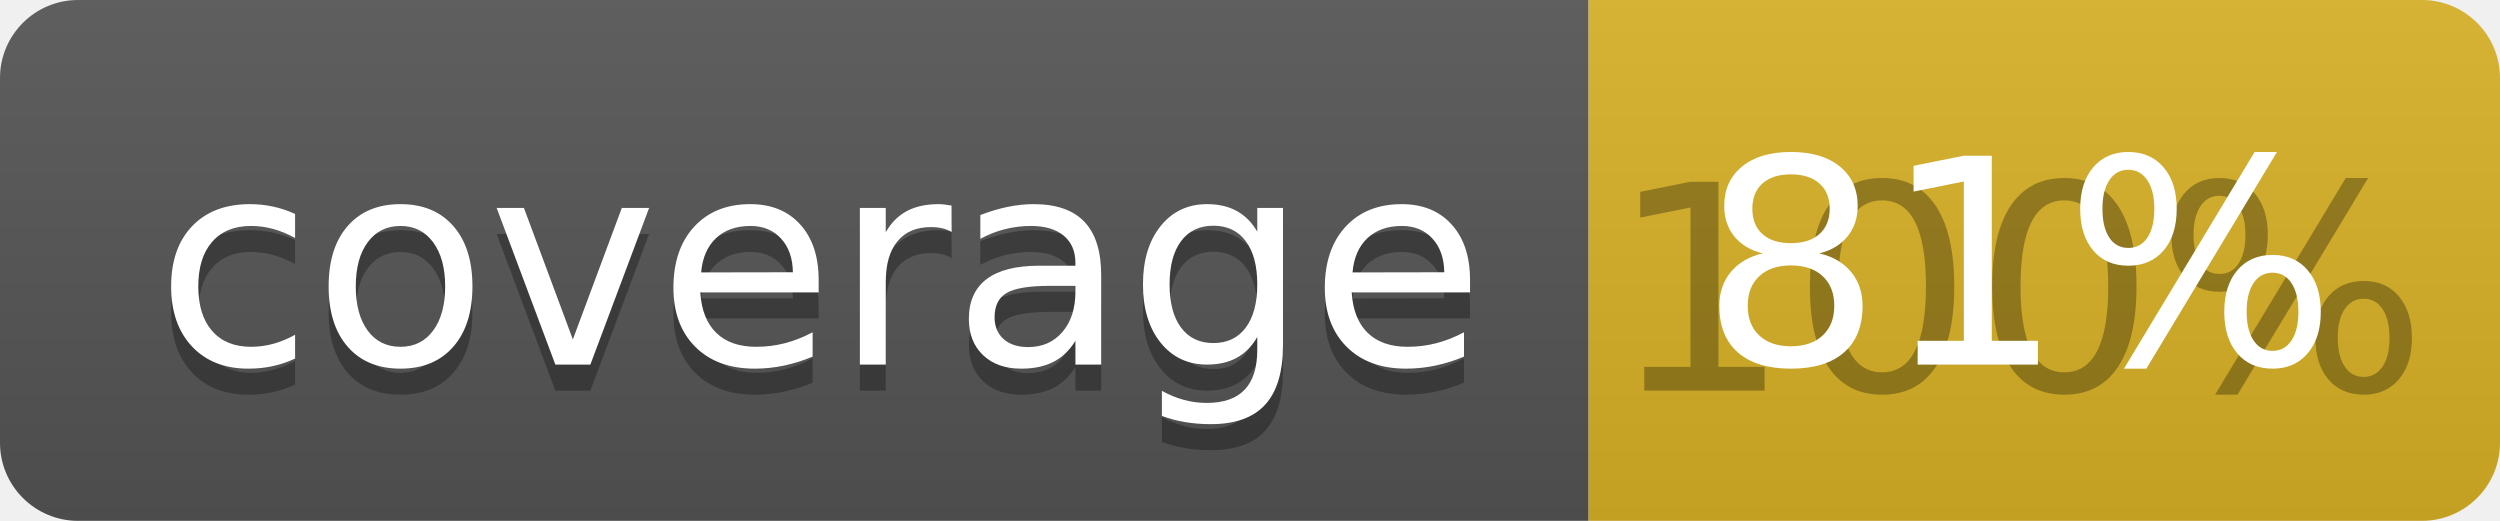
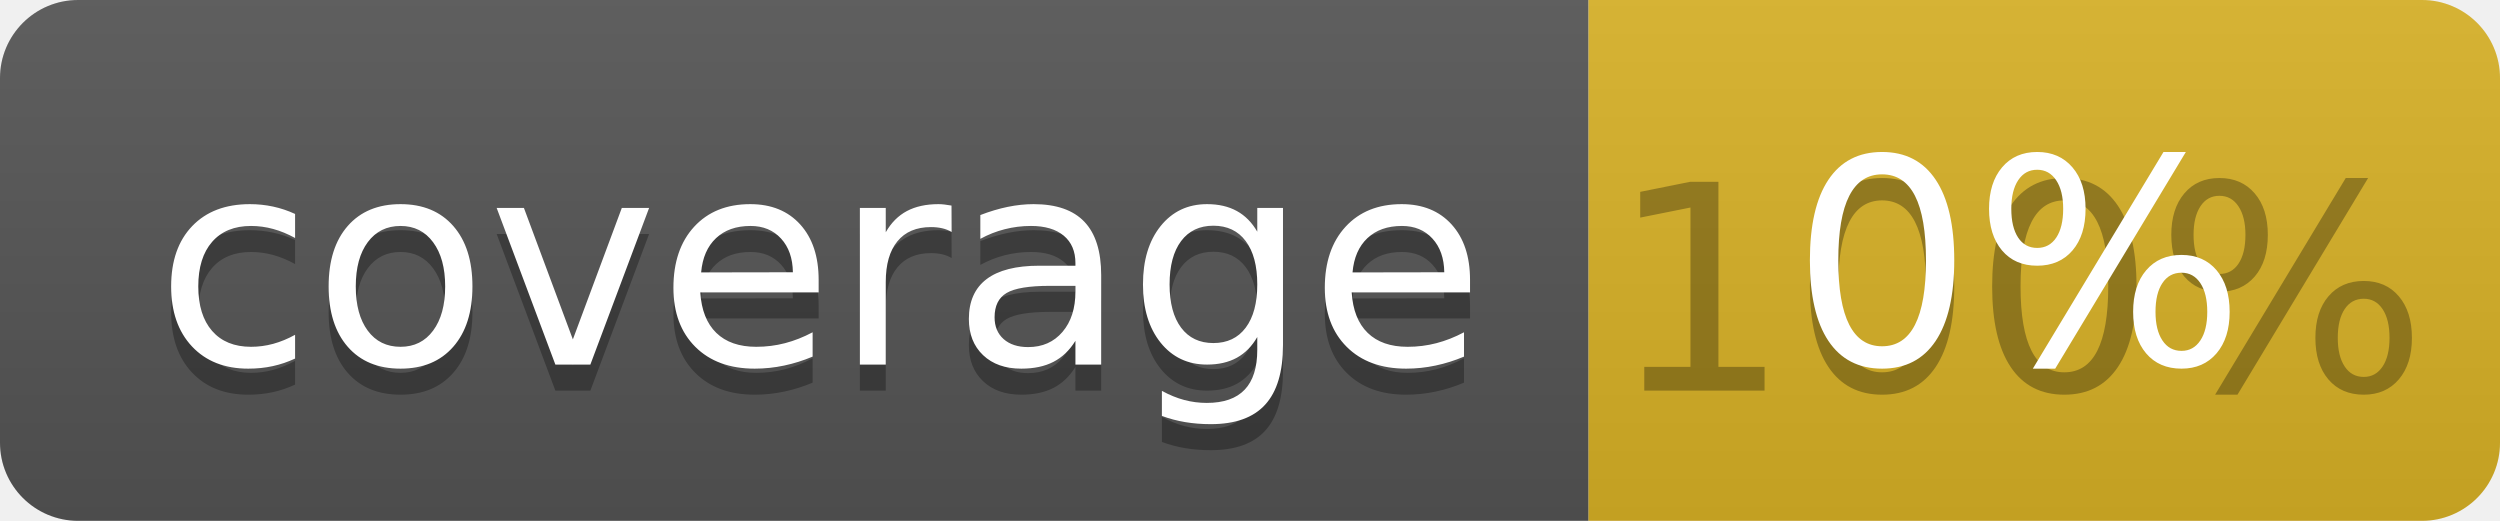
<svg xmlns="http://www.w3.org/2000/svg" width="96" height="20">
  <linearGradient id="b" x2="0" y2="100%">
    <stop offset="0" stop-color="#bbb" stop-opacity=".1" />
    <stop offset="1" stop-opacity=".1" />
  </linearGradient>
  <clipPath id="a">
    <rect width="96" height="20" rx="3" fill="#fff" />
  </clipPath>
  <g clip-path="url(#a)">
    <path fill="#555" d="M0 0h61v20H0z" />
    <path fill="#D9B226" d="M61 0h35v20H61z" />
    <path fill="url(#b)" d="M0 0h96v20H0z" />
  </g>
  <g fill="#fff" text-anchor="middle" font-family="DejaVu Sans,Verdana,Geneva,sans-serif" font-size="110">
    <text x="315" y="150" fill="#010101" fill-opacity=".3" transform="scale(.1)" textLength="510">coverage</text>
    <text x="315" y="140" transform="scale(.1)" textLength="510">coverage</text>
    <text x="775" y="150" fill="#010101" fill-opacity=".3" transform="scale(.1)" textLength="250">100%</text>
-     <text x="775" y="140" transform="scale(.1)" textLength="250">81%</text>
+     <text x="775" y="140" transform="scale(.1)" textLength="250">0%</text>
  </g>
</svg>
